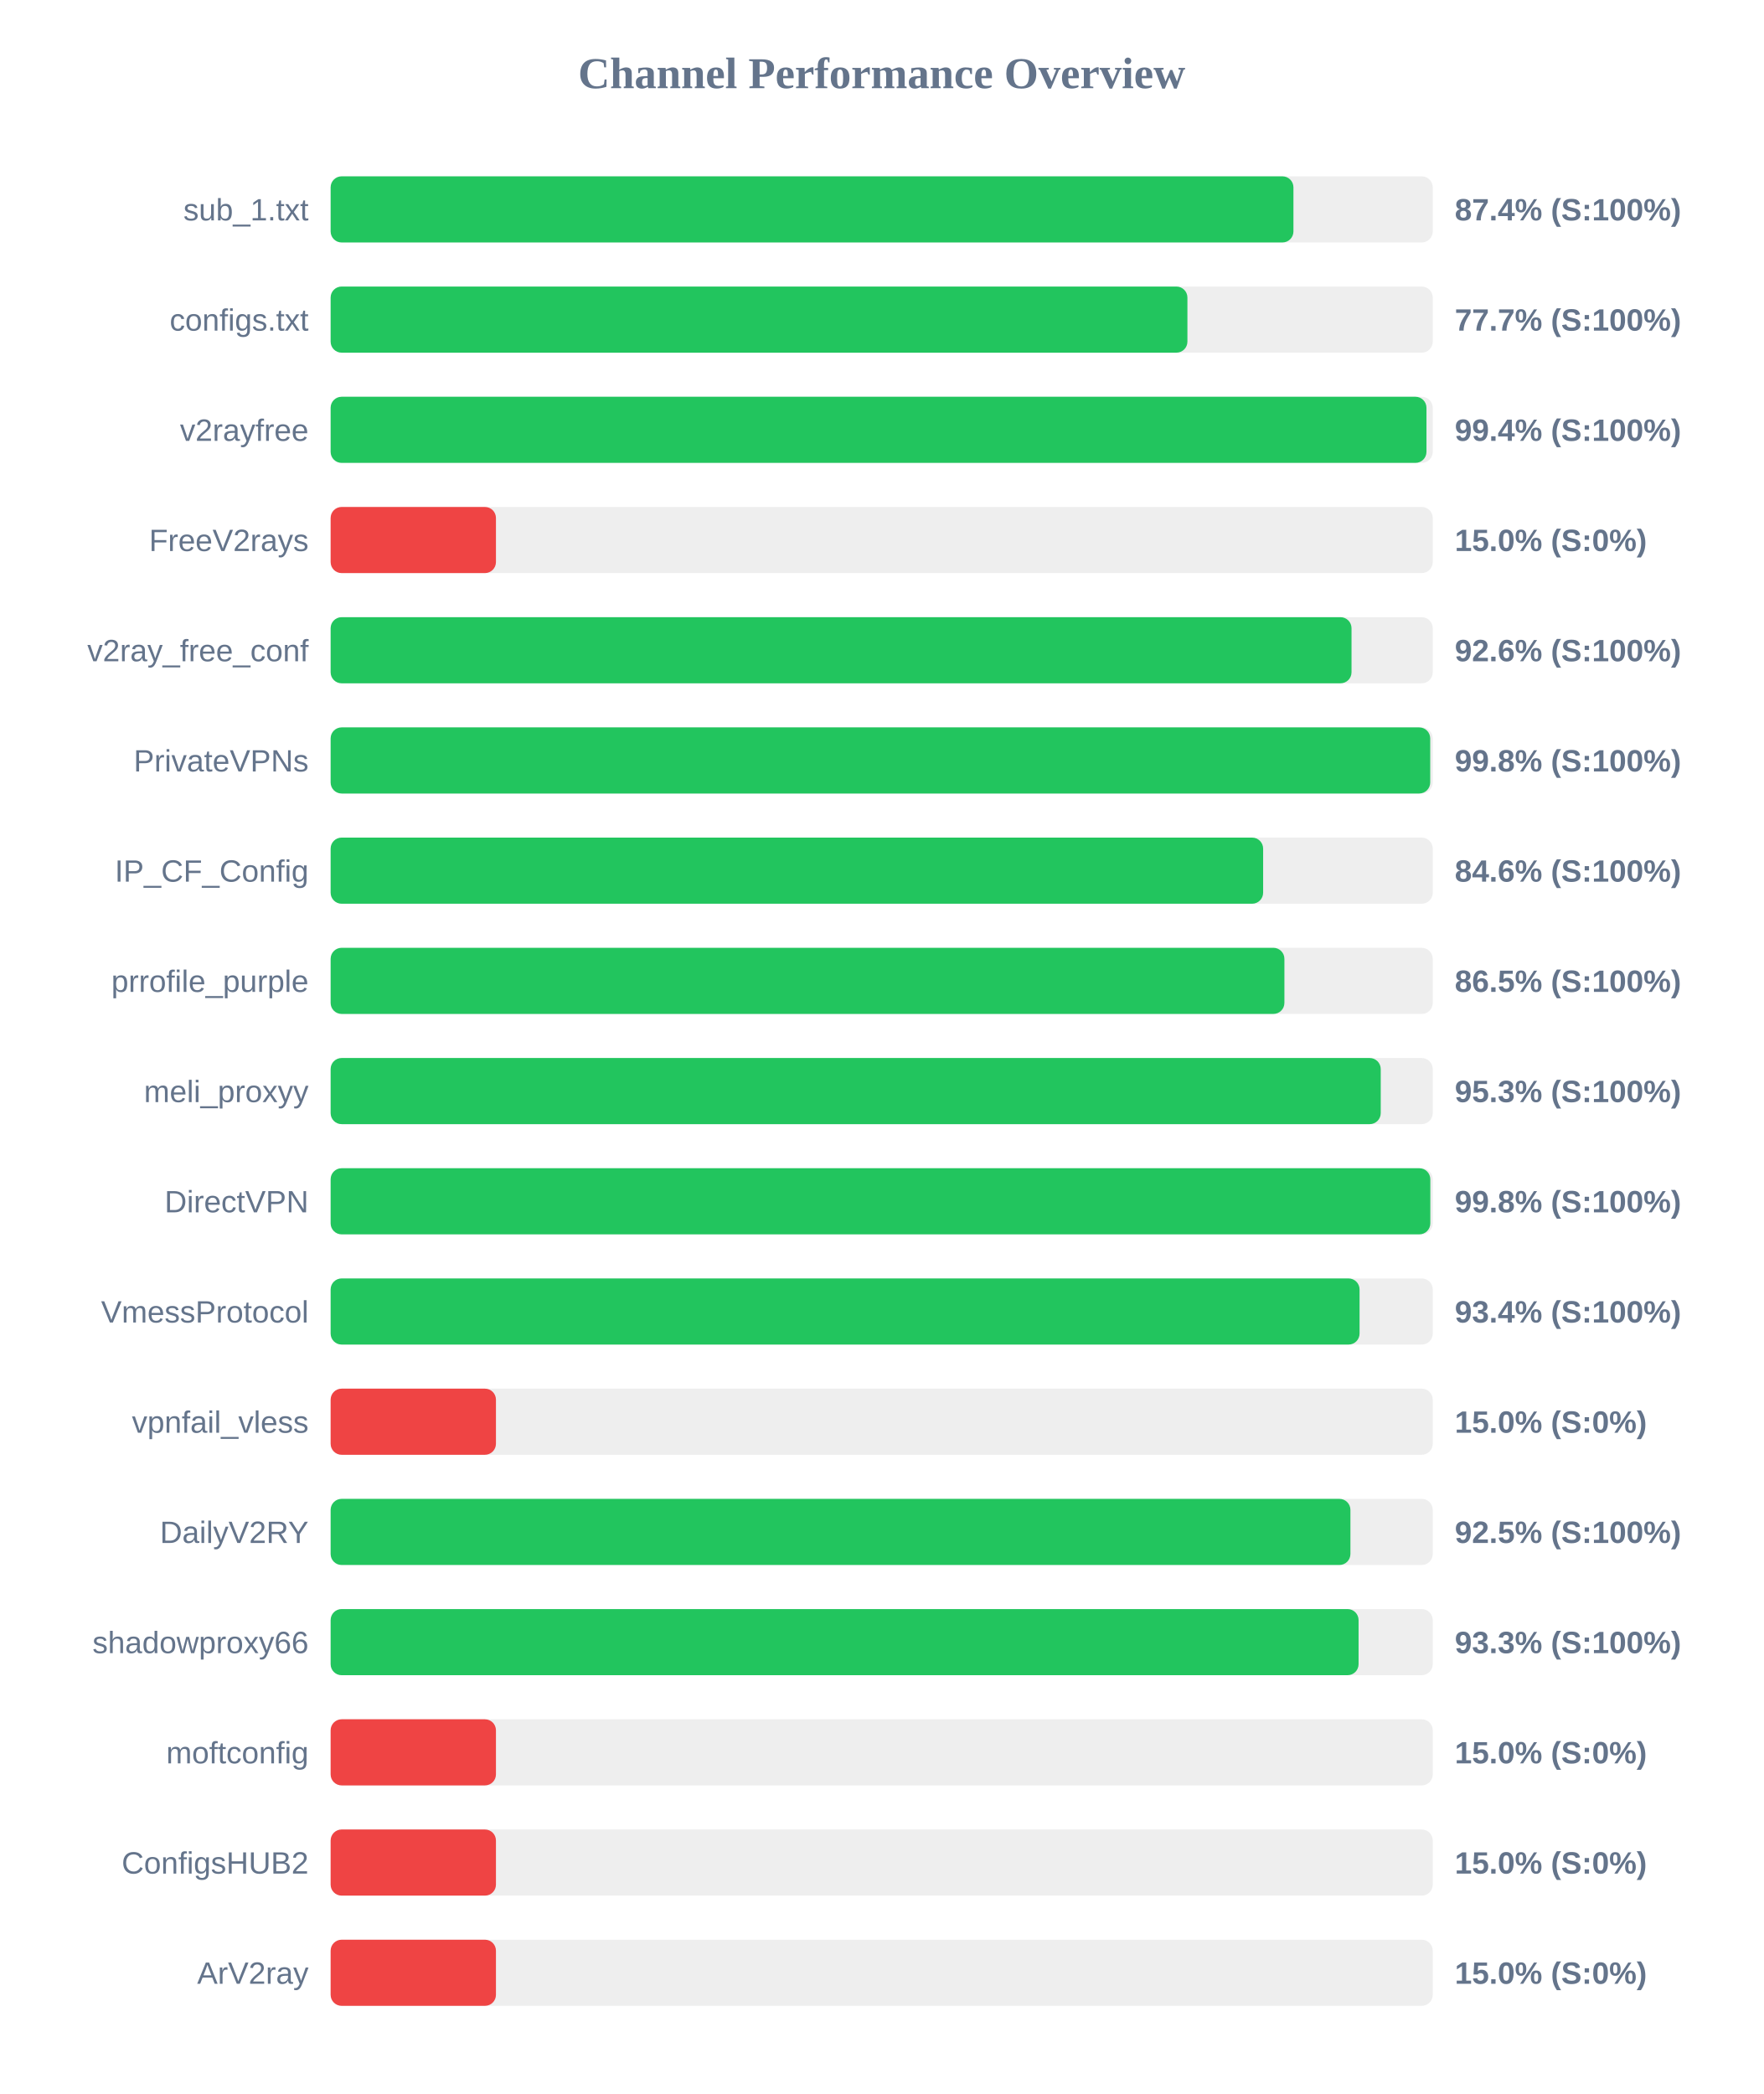
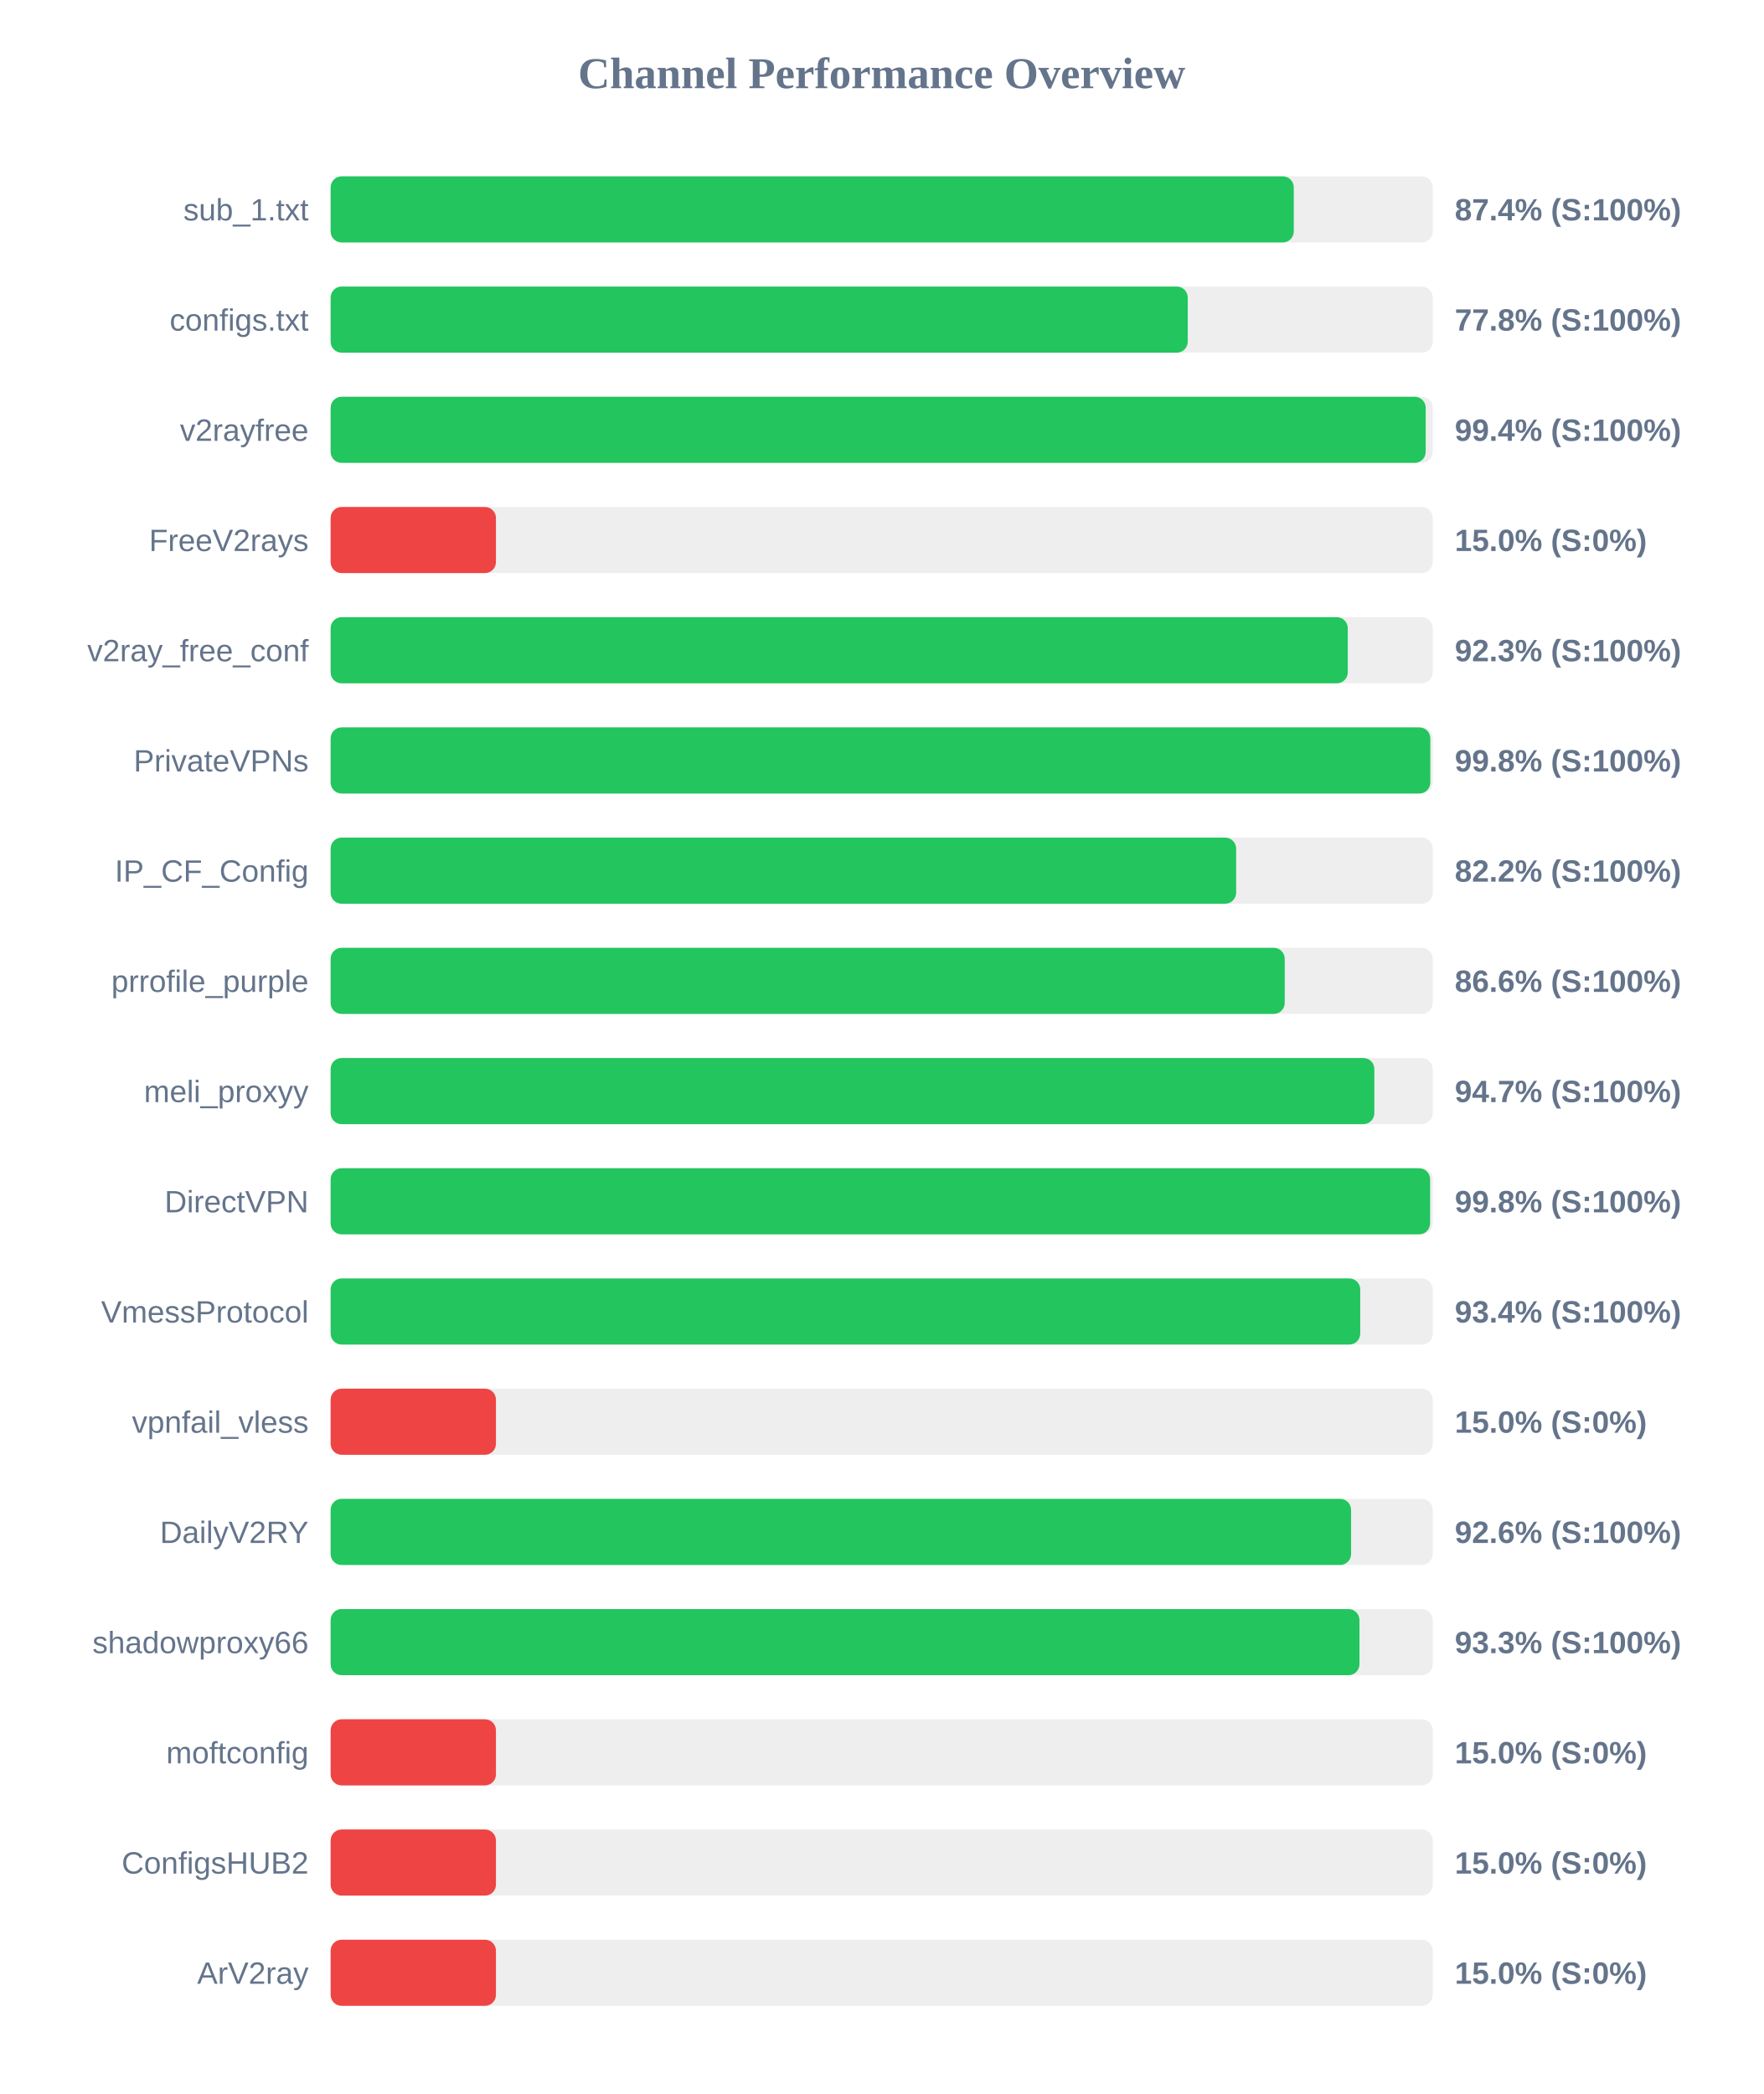
<svg xmlns="http://www.w3.org/2000/svg" width="800" height="950" version="1.1">
  <style>
        .row { font: 14px Arial; fill: #64748b; }
        .score { font: bold 14px Arial; fill: #64748b; }
    </style>
  <text x="400" y="40" text-anchor="middle" font-size="20px" font-weight="bold" fill="#64748b">Channel Performance Overview</text>
  <rect x="150" y="80" width="500" height="30" fill="#eee" rx="5" />
-   <rect x="150" y="80" width="436.8" height="30" fill="#22c55e" rx="5" />
+   <rect x="150" y="80" width="436.95" height="30" fill="#22c55e" rx="5" />
  <text x="140" y="100" text-anchor="end" class="row">sub_1.txt</text>
  <text x="660" y="100" text-anchor="start" class="score">87.4% (S:100%)</text>
  <rect x="150" y="130" width="500" height="30" fill="#eee" rx="5" />
-   <rect x="150" y="130" width="388.7" height="30" fill="#22c55e" rx="5" />
+   <rect x="150" y="130" width="388.85" height="30" fill="#22c55e" rx="5" />
  <text x="140" y="150" text-anchor="end" class="row">configs.txt</text>
-   <text x="660" y="150" text-anchor="start" class="score">77.7% (S:100%)</text>
+   <text x="660" y="150" text-anchor="start" class="score">77.8% (S:100%)</text>
  <rect x="150" y="180" width="500" height="30" fill="#eee" rx="5" />
-   <rect x="150" y="180" width="497.15" height="30" fill="#22c55e" rx="5" />
+   <rect x="150" y="180" width="496.8" height="30" fill="#22c55e" rx="5" />
  <text x="140" y="200" text-anchor="end" class="row">v2rayfree</text>
  <text x="660" y="200" text-anchor="start" class="score">99.4% (S:100%)</text>
  <rect x="150" y="230" width="500" height="30" fill="#eee" rx="5" />
  <rect x="150" y="230" width="75.0" height="30" fill="#ef4444" rx="5" />
  <text x="140" y="250" text-anchor="end" class="row">FreeV2rays</text>
  <text x="660" y="250" text-anchor="start" class="score">15.0% (S:0%)</text>
  <rect x="150" y="280" width="500" height="30" fill="#eee" rx="5" />
-   <rect x="150" y="280" width="463.15" height="30" fill="#22c55e" rx="5" />
+   <rect x="150" y="280" width="461.45" height="30" fill="#22c55e" rx="5" />
  <text x="140" y="300" text-anchor="end" class="row">v2ray_free_conf</text>
-   <text x="660" y="300" text-anchor="start" class="score">92.6% (S:100%)</text>
+   <text x="660" y="300" text-anchor="start" class="score">92.3% (S:100%)</text>
  <rect x="150" y="330" width="500" height="30" fill="#eee" rx="5" />
-   <rect x="150" y="330" width="498.85" height="30" fill="#22c55e" rx="5" />
+   <rect x="150" y="330" width="498.9" height="30" fill="#22c55e" rx="5" />
  <text x="140" y="350" text-anchor="end" class="row">PrivateVPNs</text>
  <text x="660" y="350" text-anchor="start" class="score">99.8% (S:100%)</text>
  <rect x="150" y="380" width="500" height="30" fill="#eee" rx="5" />
-   <rect x="150" y="380" width="423.05" height="30" fill="#22c55e" rx="5" />
+   <rect x="150" y="380" width="410.8" height="30" fill="#22c55e" rx="5" />
  <text x="140" y="400" text-anchor="end" class="row">IP_CF_Config</text>
-   <text x="660" y="400" text-anchor="start" class="score">84.6% (S:100%)</text>
+   <text x="660" y="400" text-anchor="start" class="score">82.2% (S:100%)</text>
  <rect x="150" y="430" width="500" height="30" fill="#eee" rx="5" />
-   <rect x="150" y="430" width="432.7" height="30" fill="#22c55e" rx="5" />
+   <rect x="150" y="430" width="432.85" height="30" fill="#22c55e" rx="5" />
  <text x="140" y="450" text-anchor="end" class="row">prrofile_purple</text>
-   <text x="660" y="450" text-anchor="start" class="score">86.5% (S:100%)</text>
+   <text x="660" y="450" text-anchor="start" class="score">86.6% (S:100%)</text>
  <rect x="150" y="480" width="500" height="30" fill="#eee" rx="5" />
-   <rect x="150" y="480" width="476.4" height="30" fill="#22c55e" rx="5" />
+   <rect x="150" y="480" width="473.5" height="30" fill="#22c55e" rx="5" />
  <text x="140" y="500" text-anchor="end" class="row">meli_proxyy</text>
-   <text x="660" y="500" text-anchor="start" class="score">95.3% (S:100%)</text>
+   <text x="660" y="500" text-anchor="start" class="score">94.7% (S:100%)</text>
  <rect x="150" y="530" width="500" height="30" fill="#eee" rx="5" />
-   <rect x="150" y="530" width="498.9" height="30" fill="#22c55e" rx="5" />
+   <rect x="150" y="530" width="498.8" height="30" fill="#22c55e" rx="5" />
  <text x="140" y="550" text-anchor="end" class="row">DirectVPN</text>
  <text x="660" y="550" text-anchor="start" class="score">99.8% (S:100%)</text>
  <rect x="150" y="580" width="500" height="30" fill="#eee" rx="5" />
-   <rect x="150" y="580" width="466.8" height="30" fill="#22c55e" rx="5" />
+   <rect x="150" y="580" width="467.1" height="30" fill="#22c55e" rx="5" />
  <text x="140" y="600" text-anchor="end" class="row">VmessProtocol</text>
  <text x="660" y="600" text-anchor="start" class="score">93.4% (S:100%)</text>
  <rect x="150" y="630" width="500" height="30" fill="#eee" rx="5" />
  <rect x="150" y="630" width="75.0" height="30" fill="#ef4444" rx="5" />
  <text x="140" y="650" text-anchor="end" class="row">vpnfail_vless</text>
  <text x="660" y="650" text-anchor="start" class="score">15.0% (S:0%)</text>
  <rect x="150" y="680" width="500" height="30" fill="#eee" rx="5" />
-   <rect x="150" y="680" width="462.65" height="30" fill="#22c55e" rx="5" />
+   <rect x="150" y="680" width="462.95" height="30" fill="#22c55e" rx="5" />
  <text x="140" y="700" text-anchor="end" class="row">DailyV2RY</text>
-   <text x="660" y="700" text-anchor="start" class="score">92.5% (S:100%)</text>
+   <text x="660" y="700" text-anchor="start" class="score">92.6% (S:100%)</text>
  <rect x="150" y="730" width="500" height="30" fill="#eee" rx="5" />
-   <rect x="150" y="730" width="466.35" height="30" fill="#22c55e" rx="5" />
+   <rect x="150" y="730" width="466.75" height="30" fill="#22c55e" rx="5" />
  <text x="140" y="750" text-anchor="end" class="row">shadowproxy66</text>
  <text x="660" y="750" text-anchor="start" class="score">93.3% (S:100%)</text>
  <rect x="150" y="780" width="500" height="30" fill="#eee" rx="5" />
  <rect x="150" y="780" width="75.0" height="30" fill="#ef4444" rx="5" />
  <text x="140" y="800" text-anchor="end" class="row">moftconfig</text>
  <text x="660" y="800" text-anchor="start" class="score">15.0% (S:0%)</text>
  <rect x="150" y="830" width="500" height="30" fill="#eee" rx="5" />
  <rect x="150" y="830" width="75.0" height="30" fill="#ef4444" rx="5" />
  <text x="140" y="850" text-anchor="end" class="row">ConfigsHUB2</text>
  <text x="660" y="850" text-anchor="start" class="score">15.0% (S:0%)</text>
  <rect x="150" y="880" width="500" height="30" fill="#eee" rx="5" />
  <rect x="150" y="880" width="75.0" height="30" fill="#ef4444" rx="5" />
  <text x="140" y="900" text-anchor="end" class="row">ArV2ray</text>
  <text x="660" y="900" text-anchor="start" class="score">15.0% (S:0%)</text>
</svg>
